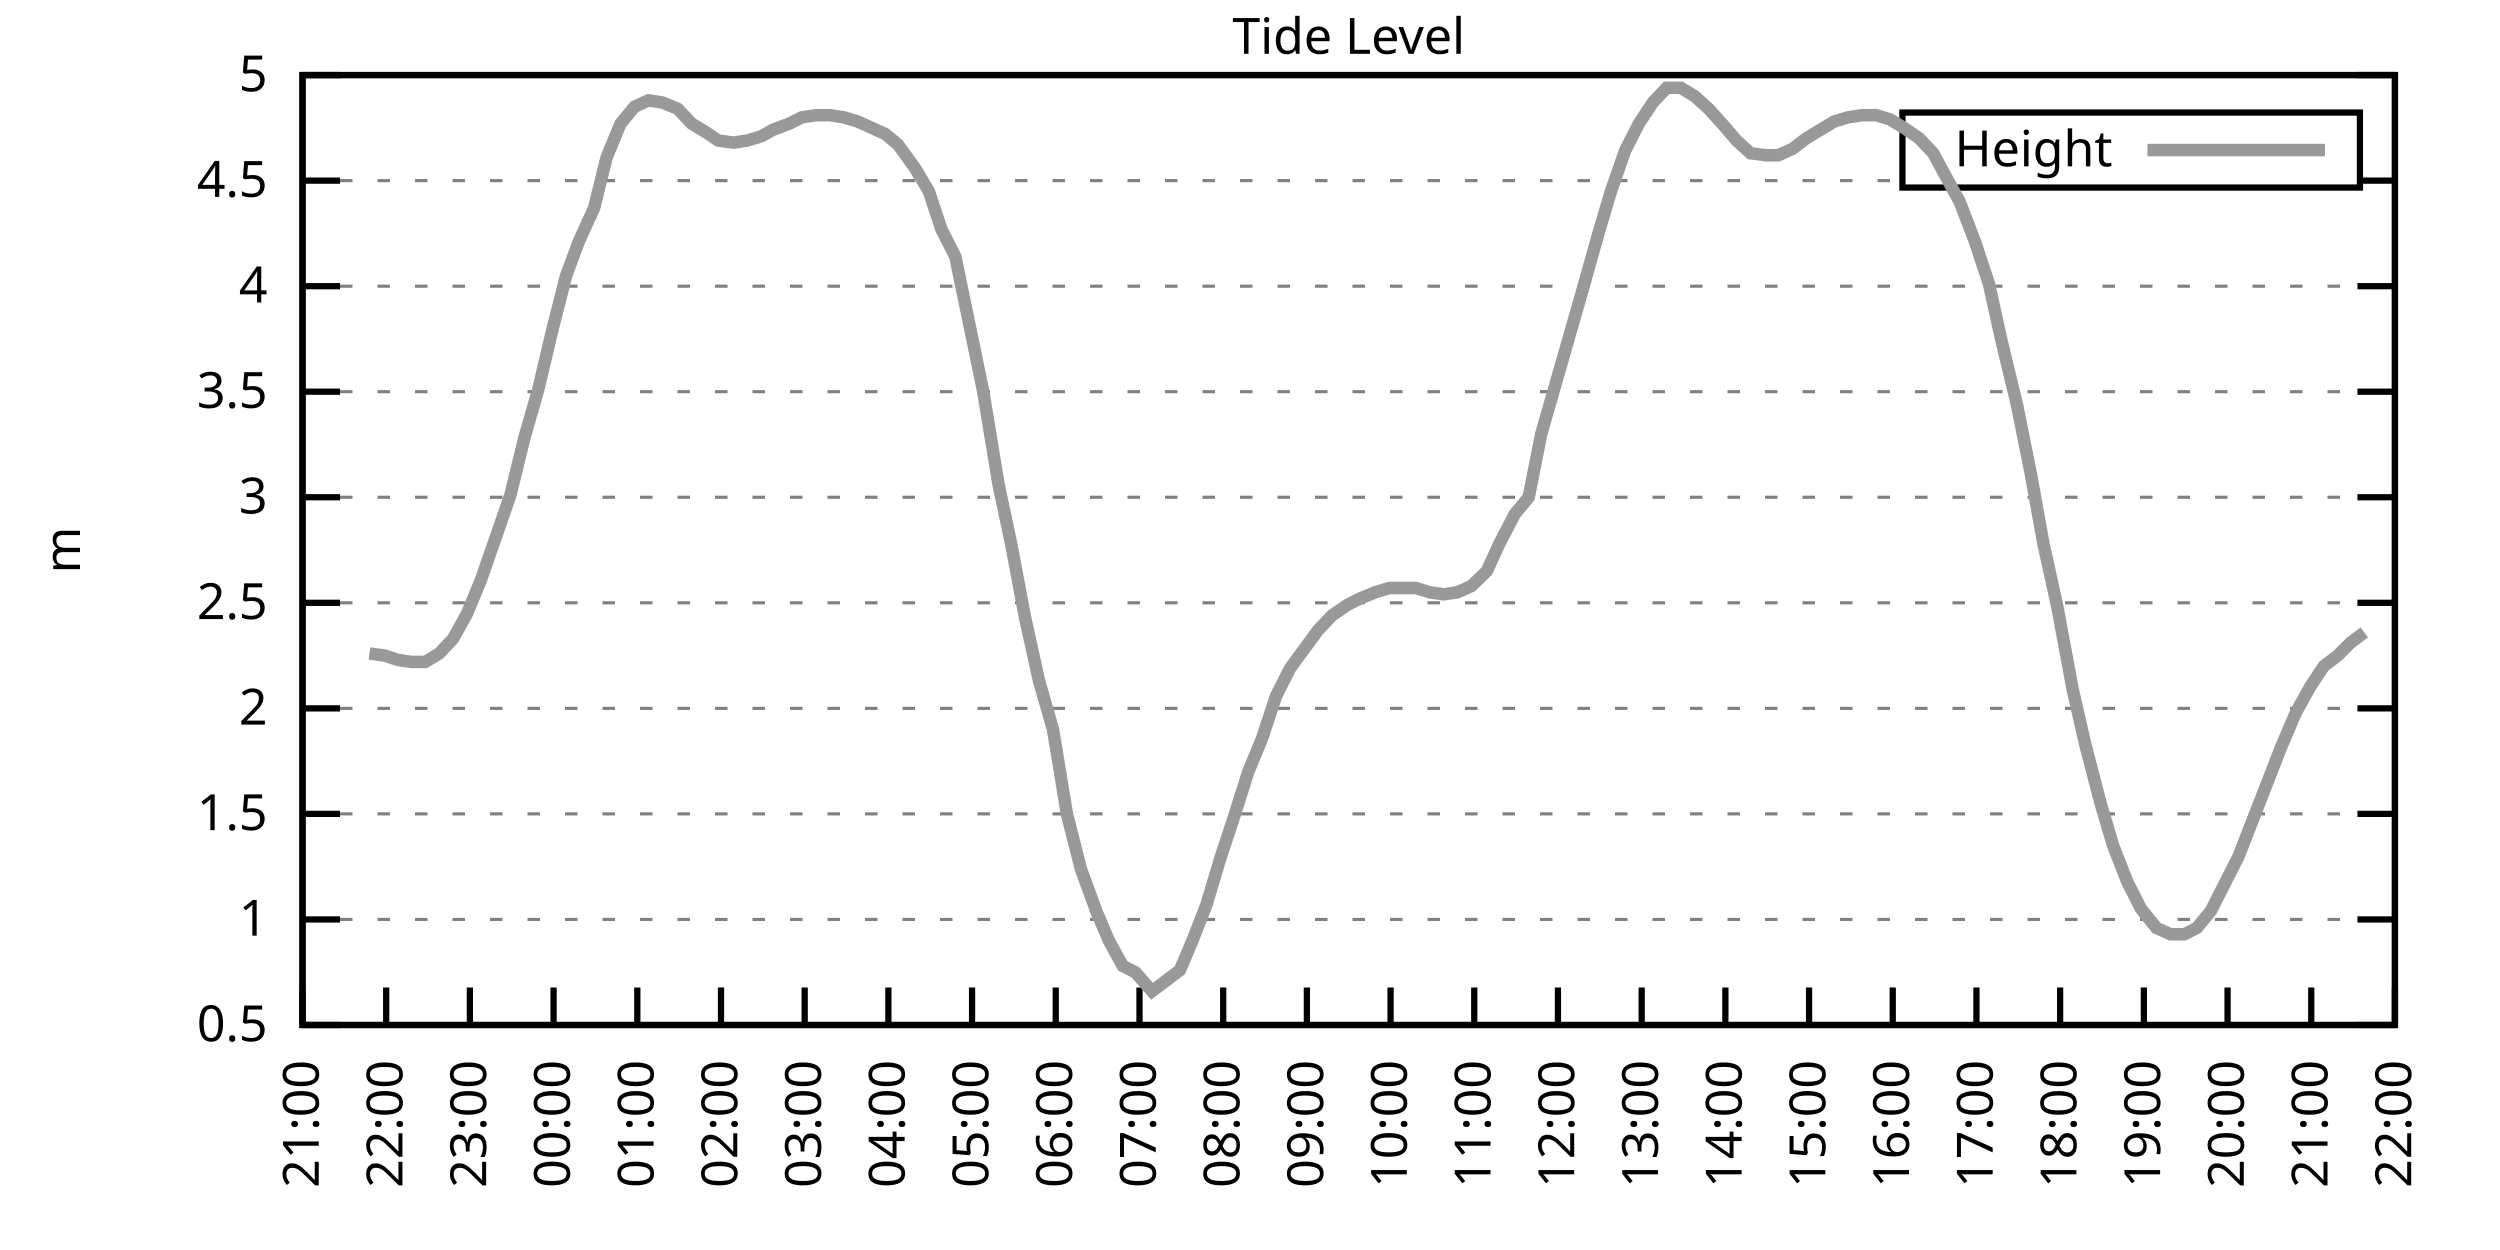
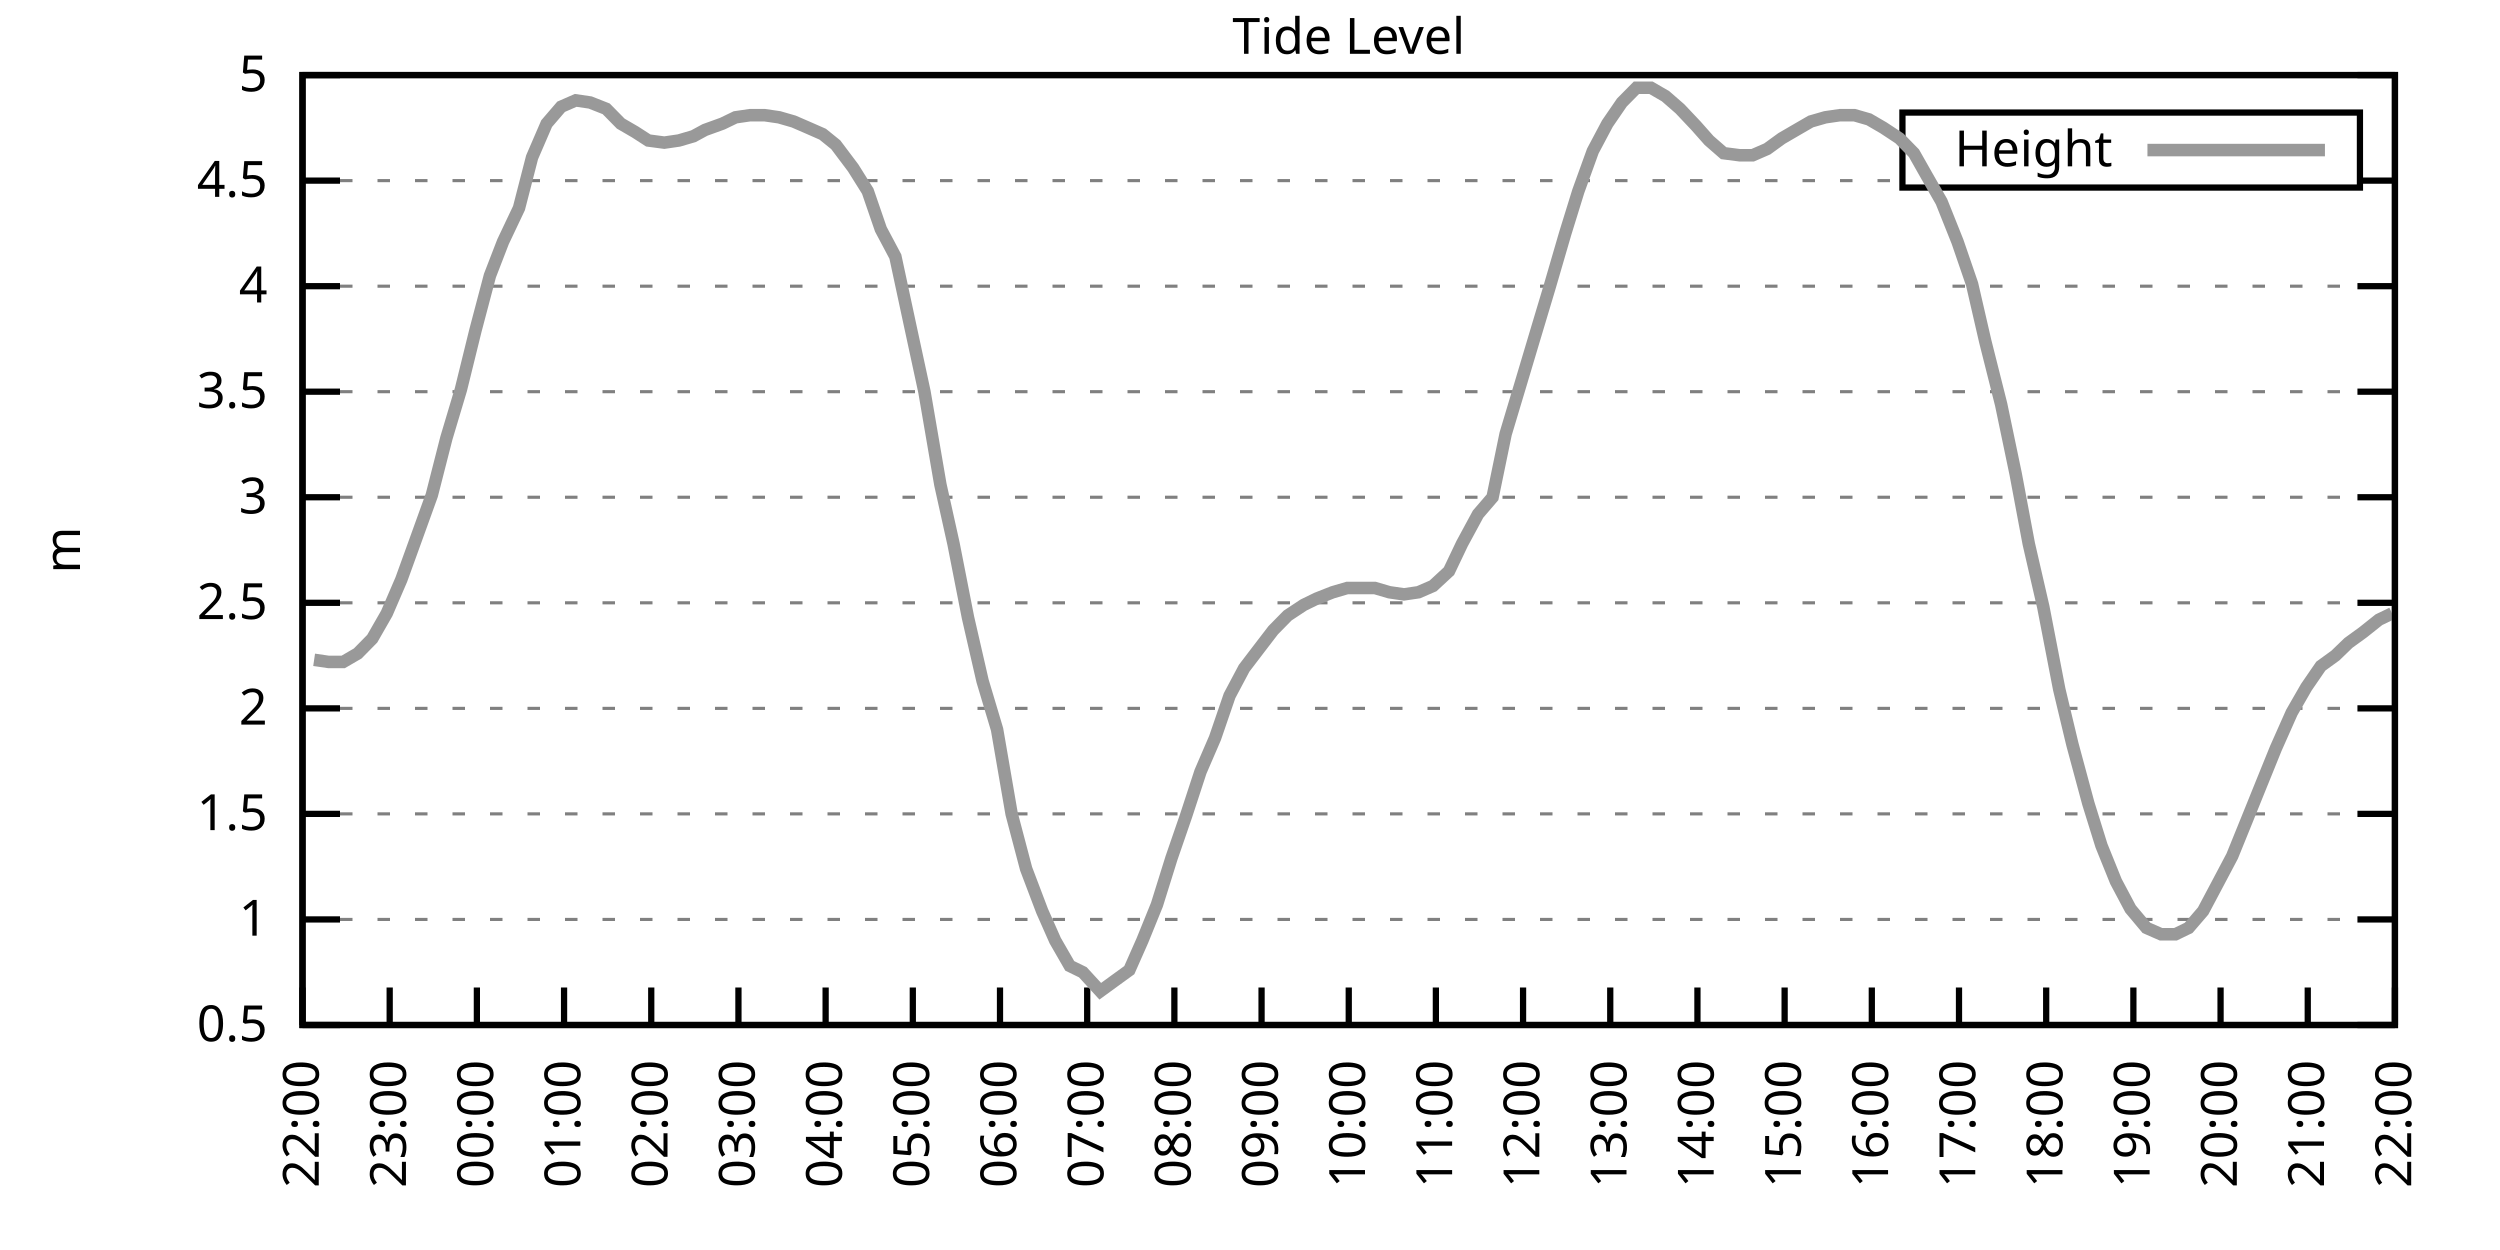
<svg xmlns="http://www.w3.org/2000/svg" xmlns:xlink="http://www.w3.org/1999/xlink" width="400" height="200" viewBox="0 0 400 200">
  <g id="gnuplot_canvas">
    <rect x="0" y="0" width="400" height="200" fill="none" />
    <defs>
      <circle id="gpDot" r="0.5" stroke-width="0.5" stroke="currentColor" />
      <path id="gpPt0" stroke-width="0.333" stroke="currentColor" d="M-1,0 h2 M0,-1 v2" />
      <path id="gpPt1" stroke-width="0.333" stroke="currentColor" d="M-1,-1 L1,1 M1,-1 L-1,1" />
      <path id="gpPt2" stroke-width="0.333" stroke="currentColor" d="M-1,0 L1,0 M0,-1 L0,1 M-1,-1 L1,1 M-1,1 L1,-1" />
      <rect id="gpPt3" stroke-width="0.333" stroke="currentColor" x="-1" y="-1" width="2" height="2" />
      <rect id="gpPt4" stroke-width="0.333" stroke="currentColor" fill="currentColor" x="-1" y="-1" width="2" height="2" />
      <circle id="gpPt5" stroke-width="0.333" stroke="currentColor" cx="0" cy="0" r="1" />
      <use xlink:href="#gpPt5" id="gpPt6" fill="currentColor" stroke="none" />
      <path id="gpPt7" stroke-width="0.333" stroke="currentColor" d="M0,-1.33 L-1.33,0.67 L1.33,0.67 z" />
      <use xlink:href="#gpPt7" id="gpPt8" fill="currentColor" stroke="none" />
      <use xlink:href="#gpPt7" id="gpPt9" stroke="currentColor" transform="rotate(180)" />
      <use xlink:href="#gpPt9" id="gpPt10" fill="currentColor" stroke="none" />
      <use xlink:href="#gpPt3" id="gpPt11" stroke="currentColor" transform="rotate(45)" />
      <use xlink:href="#gpPt11" id="gpPt12" fill="currentColor" stroke="none" />
      <path id="gpPt13" stroke-width="0.333" stroke="currentColor" d="M0,1.330 L1.265,0.411 L0.782,-1.067 L-0.782,-1.076 L-1.265,0.411 z" />
      <use xlink:href="#gpPt13" id="gpPt14" fill="currentColor" stroke="none" />
      <filter id="textbox" filterUnits="objectBoundingBox" x="0" y="0" height="1" width="1">
        <feFlood flood-color="white" flood-opacity="1" result="bgnd" />
        <feComposite in="SourceGraphic" in2="bgnd" operator="atop" />
      </filter>
      <filter id="greybox" filterUnits="objectBoundingBox" x="0" y="0" height="1" width="1">
        <feFlood flood-color="lightgrey" flood-opacity="1" result="grey" />
        <feComposite in="SourceGraphic" in2="grey" operator="atop" />
      </filter>
    </defs>
    <g fill="none" color="white" stroke="currentColor" stroke-width="1.00" stroke-linecap="butt" stroke-linejoin="miter">
</g>
    <g fill="none" color="black" stroke="currentColor" stroke-width="1.00" stroke-linecap="butt" stroke-linejoin="miter">
      <g stroke="none" shape-rendering="crispEdges">
        <polygon fill="rgb(255, 255, 255)" points="48.40,164.00 383.18,164.00 383.18,12.02 48.40,12.02 " />
      </g>
    </g>
    <g fill="none" color="black" stroke="currentColor" stroke-width="1.00" stroke-linecap="butt" stroke-linejoin="miter">
</g>
    <g fill="none" color="black" stroke="black" stroke-width="0.50" stroke-linecap="butt" stroke-linejoin="miter">
</g>
    <g fill="none" color="gray" stroke="currentColor" stroke-width="0.50" stroke-linecap="butt" stroke-linejoin="miter">
      <path stroke="gray" stroke-dasharray="2,4" class="gridline" d="M48.40,164.00 L383.19,164.00  " />
    </g>
    <g fill="none" color="gray" stroke="gray" stroke-width="1.00" stroke-linecap="butt" stroke-linejoin="miter">
</g>
    <g fill="none" color="black" stroke="currentColor" stroke-width="1.00" stroke-linecap="butt" stroke-linejoin="miter">
      <path stroke="black" d="M48.40,164.00 L54.40,164.00 M383.19,164.00 L377.19,164.00  " />
      <g transform="translate(42.80,166.60)" stroke="none" fill="black" font-family="Sans" font-size="8.00" text-anchor="end">
        <text>
          <tspan font-family="Sans"> 0.5</tspan>
        </text>
      </g>
    </g>
    <g fill="none" color="black" stroke="currentColor" stroke-width="1.00" stroke-linecap="butt" stroke-linejoin="miter">
</g>
    <g fill="none" color="black" stroke="black" stroke-width="0.50" stroke-linecap="butt" stroke-linejoin="miter">
</g>
    <g fill="none" color="gray" stroke="currentColor" stroke-width="0.50" stroke-linecap="butt" stroke-linejoin="miter">
      <path stroke="gray" stroke-dasharray="2,4" class="gridline" d="M48.40,147.11 L383.19,147.11  " />
    </g>
    <g fill="none" color="gray" stroke="gray" stroke-width="1.00" stroke-linecap="butt" stroke-linejoin="miter">
</g>
    <g fill="none" color="black" stroke="currentColor" stroke-width="1.00" stroke-linecap="butt" stroke-linejoin="miter">
      <path stroke="black" d="M48.40,147.11 L54.40,147.11 M383.19,147.11 L377.19,147.11  " />
      <g transform="translate(42.80,149.71)" stroke="none" fill="black" font-family="Sans" font-size="8.00" text-anchor="end">
        <text>
          <tspan font-family="Sans"> 1</tspan>
        </text>
      </g>
    </g>
    <g fill="none" color="black" stroke="currentColor" stroke-width="1.00" stroke-linecap="butt" stroke-linejoin="miter">
</g>
    <g fill="none" color="black" stroke="black" stroke-width="0.50" stroke-linecap="butt" stroke-linejoin="miter">
</g>
    <g fill="none" color="gray" stroke="currentColor" stroke-width="0.50" stroke-linecap="butt" stroke-linejoin="miter">
      <path stroke="gray" stroke-dasharray="2,4" class="gridline" d="M48.40,130.22 L383.19,130.22  " />
    </g>
    <g fill="none" color="gray" stroke="gray" stroke-width="1.00" stroke-linecap="butt" stroke-linejoin="miter">
</g>
    <g fill="none" color="black" stroke="currentColor" stroke-width="1.00" stroke-linecap="butt" stroke-linejoin="miter">
      <path stroke="black" d="M48.40,130.22 L54.40,130.22 M383.19,130.22 L377.19,130.22  " />
      <g transform="translate(42.80,132.82)" stroke="none" fill="black" font-family="Sans" font-size="8.00" text-anchor="end">
        <text>
          <tspan font-family="Sans"> 1.5</tspan>
        </text>
      </g>
    </g>
    <g fill="none" color="black" stroke="currentColor" stroke-width="1.00" stroke-linecap="butt" stroke-linejoin="miter">
</g>
    <g fill="none" color="black" stroke="black" stroke-width="0.50" stroke-linecap="butt" stroke-linejoin="miter">
</g>
    <g fill="none" color="gray" stroke="currentColor" stroke-width="0.50" stroke-linecap="butt" stroke-linejoin="miter">
      <path stroke="gray" stroke-dasharray="2,4" class="gridline" d="M48.40,113.34 L383.19,113.34  " />
    </g>
    <g fill="none" color="gray" stroke="gray" stroke-width="1.00" stroke-linecap="butt" stroke-linejoin="miter">
</g>
    <g fill="none" color="black" stroke="currentColor" stroke-width="1.00" stroke-linecap="butt" stroke-linejoin="miter">
      <path stroke="black" d="M48.40,113.34 L54.40,113.34 M383.19,113.34 L377.19,113.34  " />
      <g transform="translate(42.80,115.94)" stroke="none" fill="black" font-family="Sans" font-size="8.00" text-anchor="end">
        <text>
          <tspan font-family="Sans"> 2</tspan>
        </text>
      </g>
    </g>
    <g fill="none" color="black" stroke="currentColor" stroke-width="1.00" stroke-linecap="butt" stroke-linejoin="miter">
</g>
    <g fill="none" color="black" stroke="black" stroke-width="0.50" stroke-linecap="butt" stroke-linejoin="miter">
</g>
    <g fill="none" color="gray" stroke="currentColor" stroke-width="0.50" stroke-linecap="butt" stroke-linejoin="miter">
      <path stroke="gray" stroke-dasharray="2,4" class="gridline" d="M48.40,96.45 L383.19,96.45  " />
    </g>
    <g fill="none" color="gray" stroke="gray" stroke-width="1.00" stroke-linecap="butt" stroke-linejoin="miter">
</g>
    <g fill="none" color="black" stroke="currentColor" stroke-width="1.00" stroke-linecap="butt" stroke-linejoin="miter">
      <path stroke="black" d="M48.40,96.45 L54.40,96.45 M383.19,96.45 L377.19,96.45  " />
      <g transform="translate(42.80,99.05)" stroke="none" fill="black" font-family="Sans" font-size="8.00" text-anchor="end">
        <text>
          <tspan font-family="Sans"> 2.5</tspan>
        </text>
      </g>
    </g>
    <g fill="none" color="black" stroke="currentColor" stroke-width="1.00" stroke-linecap="butt" stroke-linejoin="miter">
</g>
    <g fill="none" color="black" stroke="black" stroke-width="0.50" stroke-linecap="butt" stroke-linejoin="miter">
</g>
    <g fill="none" color="gray" stroke="currentColor" stroke-width="0.50" stroke-linecap="butt" stroke-linejoin="miter">
      <path stroke="gray" stroke-dasharray="2,4" class="gridline" d="M48.40,79.56 L383.19,79.56  " />
    </g>
    <g fill="none" color="gray" stroke="gray" stroke-width="1.00" stroke-linecap="butt" stroke-linejoin="miter">
</g>
    <g fill="none" color="black" stroke="currentColor" stroke-width="1.00" stroke-linecap="butt" stroke-linejoin="miter">
      <path stroke="black" d="M48.40,79.56 L54.40,79.56 M383.19,79.56 L377.19,79.56  " />
      <g transform="translate(42.80,82.16)" stroke="none" fill="black" font-family="Sans" font-size="8.00" text-anchor="end">
        <text>
          <tspan font-family="Sans"> 3</tspan>
        </text>
      </g>
    </g>
    <g fill="none" color="black" stroke="currentColor" stroke-width="1.00" stroke-linecap="butt" stroke-linejoin="miter">
</g>
    <g fill="none" color="black" stroke="black" stroke-width="0.50" stroke-linecap="butt" stroke-linejoin="miter">
</g>
    <g fill="none" color="gray" stroke="currentColor" stroke-width="0.50" stroke-linecap="butt" stroke-linejoin="miter">
      <path stroke="gray" stroke-dasharray="2,4" class="gridline" d="M48.40,62.67 L383.19,62.67  " />
    </g>
    <g fill="none" color="gray" stroke="gray" stroke-width="1.00" stroke-linecap="butt" stroke-linejoin="miter">
</g>
    <g fill="none" color="black" stroke="currentColor" stroke-width="1.00" stroke-linecap="butt" stroke-linejoin="miter">
      <path stroke="black" d="M48.40,62.67 L54.40,62.67 M383.19,62.67 L377.19,62.67  " />
      <g transform="translate(42.80,65.27)" stroke="none" fill="black" font-family="Sans" font-size="8.00" text-anchor="end">
        <text>
          <tspan font-family="Sans"> 3.5</tspan>
        </text>
      </g>
    </g>
    <g fill="none" color="black" stroke="currentColor" stroke-width="1.00" stroke-linecap="butt" stroke-linejoin="miter">
</g>
    <g fill="none" color="black" stroke="black" stroke-width="0.50" stroke-linecap="butt" stroke-linejoin="miter">
</g>
    <g fill="none" color="gray" stroke="currentColor" stroke-width="0.50" stroke-linecap="butt" stroke-linejoin="miter">
      <path stroke="gray" stroke-dasharray="2,4" class="gridline" d="M48.40,45.79 L383.19,45.79  " />
    </g>
    <g fill="none" color="gray" stroke="gray" stroke-width="1.00" stroke-linecap="butt" stroke-linejoin="miter">
</g>
    <g fill="none" color="black" stroke="currentColor" stroke-width="1.00" stroke-linecap="butt" stroke-linejoin="miter">
      <path stroke="black" d="M48.40,45.79 L54.40,45.79 M383.19,45.79 L377.19,45.79  " />
      <g transform="translate(42.80,48.39)" stroke="none" fill="black" font-family="Sans" font-size="8.00" text-anchor="end">
        <text>
          <tspan font-family="Sans"> 4</tspan>
        </text>
      </g>
    </g>
    <g fill="none" color="black" stroke="currentColor" stroke-width="1.00" stroke-linecap="butt" stroke-linejoin="miter">
</g>
    <g fill="none" color="black" stroke="black" stroke-width="0.50" stroke-linecap="butt" stroke-linejoin="miter">
</g>
    <g fill="none" color="gray" stroke="currentColor" stroke-width="0.50" stroke-linecap="butt" stroke-linejoin="miter">
      <path stroke="gray" stroke-dasharray="2,4" class="gridline" d="M48.40,28.90 L304.39,28.90 M377.59,28.90 L383.19,28.90  " />
    </g>
    <g fill="none" color="gray" stroke="gray" stroke-width="1.00" stroke-linecap="butt" stroke-linejoin="miter">
</g>
    <g fill="none" color="black" stroke="currentColor" stroke-width="1.00" stroke-linecap="butt" stroke-linejoin="miter">
      <path stroke="black" d="M48.40,28.90 L54.40,28.90 M383.19,28.90 L377.19,28.90  " />
      <g transform="translate(42.80,31.50)" stroke="none" fill="black" font-family="Sans" font-size="8.00" text-anchor="end">
        <text>
          <tspan font-family="Sans"> 4.5</tspan>
        </text>
      </g>
    </g>
    <g fill="none" color="black" stroke="currentColor" stroke-width="1.00" stroke-linecap="butt" stroke-linejoin="miter">
</g>
    <g fill="none" color="black" stroke="black" stroke-width="0.50" stroke-linecap="butt" stroke-linejoin="miter">
</g>
    <g fill="none" color="gray" stroke="currentColor" stroke-width="0.50" stroke-linecap="butt" stroke-linejoin="miter">
      <path stroke="gray" stroke-dasharray="2,4" class="gridline" d="M48.40,12.01 L383.19,12.01  " />
    </g>
    <g fill="none" color="gray" stroke="gray" stroke-width="1.00" stroke-linecap="butt" stroke-linejoin="miter">
</g>
    <g fill="none" color="black" stroke="currentColor" stroke-width="1.00" stroke-linecap="butt" stroke-linejoin="miter">
      <path stroke="black" d="M48.40,12.01 L54.40,12.01 M383.19,12.01 L377.19,12.01  " />
      <g transform="translate(42.80,14.61)" stroke="none" fill="black" font-family="Sans" font-size="8.00" text-anchor="end">
        <text>
          <tspan font-family="Sans"> 5</tspan>
        </text>
      </g>
    </g>
    <g fill="none" color="black" stroke="currentColor" stroke-width="1.00" stroke-linecap="butt" stroke-linejoin="miter">
      <path stroke="black" d="M48.40,164.00 L48.40,158.00  " />
      <g transform="translate(51.00,169.60) rotate(270.00)" stroke="none" fill="black" font-family="Sans" font-size="8.00" text-anchor="end">
        <text>
-           <tspan font-family="Sans">21:00</tspan>
-         </text>
-       </g>
-     </g>
-     <g fill="none" color="black" stroke="currentColor" stroke-width="1.00" stroke-linecap="butt" stroke-linejoin="miter">
-       <path stroke="black" d="M61.79,164.00 L61.79,158.00  " />
-       <g transform="translate(64.39,169.60) rotate(270.00)" stroke="none" fill="black" font-family="Sans" font-size="8.00" text-anchor="end">
-         <text>
          <tspan font-family="Sans">22:00</tspan>
        </text>
      </g>
    </g>
    <g fill="none" color="black" stroke="currentColor" stroke-width="1.00" stroke-linecap="butt" stroke-linejoin="miter">
-       <path stroke="black" d="M75.18,164.00 L75.18,158.00  " />
-       <g transform="translate(77.78,169.60) rotate(270.00)" stroke="none" fill="black" font-family="Sans" font-size="8.00" text-anchor="end">
+       <path stroke="black" d="M62.35,164.00 L62.35,158.00  " />
+       <g transform="translate(64.95,169.60) rotate(270.00)" stroke="none" fill="black" font-family="Sans" font-size="8.00" text-anchor="end">
        <text>
          <tspan font-family="Sans">23:00</tspan>
        </text>
      </g>
    </g>
    <g fill="none" color="black" stroke="currentColor" stroke-width="1.00" stroke-linecap="butt" stroke-linejoin="miter">
-       <path stroke="black" d="M88.57,164.00 L88.57,158.00  " />
-       <g transform="translate(91.17,169.60) rotate(270.00)" stroke="none" fill="black" font-family="Sans" font-size="8.00" text-anchor="end">
+       <path stroke="black" d="M76.30,164.00 L76.30,158.00  " />
+       <g transform="translate(78.90,169.60) rotate(270.00)" stroke="none" fill="black" font-family="Sans" font-size="8.00" text-anchor="end">
        <text>
          <tspan font-family="Sans">00:00</tspan>
        </text>
      </g>
    </g>
    <g fill="none" color="black" stroke="currentColor" stroke-width="1.00" stroke-linecap="butt" stroke-linejoin="miter">
-       <path stroke="black" d="M101.97,164.00 L101.97,158.00  " />
-       <g transform="translate(104.57,169.60) rotate(270.00)" stroke="none" fill="black" font-family="Sans" font-size="8.00" text-anchor="end">
+       <path stroke="black" d="M90.25,164.00 L90.25,158.00  " />
+       <g transform="translate(92.85,169.60) rotate(270.00)" stroke="none" fill="black" font-family="Sans" font-size="8.00" text-anchor="end">
        <text>
          <tspan font-family="Sans">01:00</tspan>
        </text>
      </g>
    </g>
    <g fill="none" color="black" stroke="currentColor" stroke-width="1.00" stroke-linecap="butt" stroke-linejoin="miter">
-       <path stroke="black" d="M115.36,164.00 L115.36,158.00  " />
-       <g transform="translate(117.96,169.60) rotate(270.00)" stroke="none" fill="black" font-family="Sans" font-size="8.00" text-anchor="end">
+       <path stroke="black" d="M104.20,164.00 L104.20,158.00  " />
+       <g transform="translate(106.80,169.60) rotate(270.00)" stroke="none" fill="black" font-family="Sans" font-size="8.00" text-anchor="end">
        <text>
          <tspan font-family="Sans">02:00</tspan>
        </text>
      </g>
    </g>
    <g fill="none" color="black" stroke="currentColor" stroke-width="1.00" stroke-linecap="butt" stroke-linejoin="miter">
-       <path stroke="black" d="M128.75,164.00 L128.75,158.00  " />
-       <g transform="translate(131.35,169.60) rotate(270.00)" stroke="none" fill="black" font-family="Sans" font-size="8.00" text-anchor="end">
+       <path stroke="black" d="M118.15,164.00 L118.15,158.00  " />
+       <g transform="translate(120.75,169.60) rotate(270.00)" stroke="none" fill="black" font-family="Sans" font-size="8.00" text-anchor="end">
        <text>
          <tspan font-family="Sans">03:00</tspan>
        </text>
      </g>
    </g>
    <g fill="none" color="black" stroke="currentColor" stroke-width="1.00" stroke-linecap="butt" stroke-linejoin="miter">
-       <path stroke="black" d="M142.14,164.00 L142.14,158.00  " />
-       <g transform="translate(144.74,169.60) rotate(270.00)" stroke="none" fill="black" font-family="Sans" font-size="8.00" text-anchor="end">
+       <path stroke="black" d="M132.10,164.00 L132.10,158.00  " />
+       <g transform="translate(134.70,169.60) rotate(270.00)" stroke="none" fill="black" font-family="Sans" font-size="8.00" text-anchor="end">
        <text>
          <tspan font-family="Sans">04:00</tspan>
        </text>
      </g>
    </g>
    <g fill="none" color="black" stroke="currentColor" stroke-width="1.00" stroke-linecap="butt" stroke-linejoin="miter">
-       <path stroke="black" d="M155.53,164.00 L155.53,158.00  " />
-       <g transform="translate(158.13,169.60) rotate(270.00)" stroke="none" fill="black" font-family="Sans" font-size="8.00" text-anchor="end">
+       <path stroke="black" d="M146.05,164.00 L146.05,158.00  " />
+       <g transform="translate(148.65,169.60) rotate(270.00)" stroke="none" fill="black" font-family="Sans" font-size="8.00" text-anchor="end">
        <text>
          <tspan font-family="Sans">05:00</tspan>
        </text>
      </g>
    </g>
    <g fill="none" color="black" stroke="currentColor" stroke-width="1.00" stroke-linecap="butt" stroke-linejoin="miter">
-       <path stroke="black" d="M168.92,164.00 L168.92,158.00  " />
-       <g transform="translate(171.52,169.60) rotate(270.00)" stroke="none" fill="black" font-family="Sans" font-size="8.00" text-anchor="end">
+       <path stroke="black" d="M160.00,164.00 L160.00,158.00  " />
+       <g transform="translate(162.60,169.60) rotate(270.00)" stroke="none" fill="black" font-family="Sans" font-size="8.00" text-anchor="end">
        <text>
          <tspan font-family="Sans">06:00</tspan>
        </text>
      </g>
    </g>
    <g fill="none" color="black" stroke="currentColor" stroke-width="1.00" stroke-linecap="butt" stroke-linejoin="miter">
-       <path stroke="black" d="M182.32,164.00 L182.32,158.00  " />
-       <g transform="translate(184.92,169.60) rotate(270.00)" stroke="none" fill="black" font-family="Sans" font-size="8.00" text-anchor="end">
+       <path stroke="black" d="M173.95,164.00 L173.95,158.00  " />
+       <g transform="translate(176.55,169.60) rotate(270.00)" stroke="none" fill="black" font-family="Sans" font-size="8.00" text-anchor="end">
        <text>
          <tspan font-family="Sans">07:00</tspan>
        </text>
      </g>
    </g>
    <g fill="none" color="black" stroke="currentColor" stroke-width="1.00" stroke-linecap="butt" stroke-linejoin="miter">
-       <path stroke="black" d="M195.71,164.00 L195.71,158.00  " />
-       <g transform="translate(198.31,169.60) rotate(270.00)" stroke="none" fill="black" font-family="Sans" font-size="8.00" text-anchor="end">
+       <path stroke="black" d="M187.90,164.00 L187.90,158.00  " />
+       <g transform="translate(190.50,169.60) rotate(270.00)" stroke="none" fill="black" font-family="Sans" font-size="8.00" text-anchor="end">
        <text>
          <tspan font-family="Sans">08:00</tspan>
        </text>
      </g>
    </g>
    <g fill="none" color="black" stroke="currentColor" stroke-width="1.00" stroke-linecap="butt" stroke-linejoin="miter">
-       <path stroke="black" d="M209.10,164.00 L209.10,158.00  " />
-       <g transform="translate(211.70,169.60) rotate(270.00)" stroke="none" fill="black" font-family="Sans" font-size="8.00" text-anchor="end">
+       <path stroke="black" d="M201.85,164.00 L201.85,158.00  " />
+       <g transform="translate(204.45,169.60) rotate(270.00)" stroke="none" fill="black" font-family="Sans" font-size="8.00" text-anchor="end">
        <text>
          <tspan font-family="Sans">09:00</tspan>
        </text>
      </g>
    </g>
    <g fill="none" color="black" stroke="currentColor" stroke-width="1.00" stroke-linecap="butt" stroke-linejoin="miter">
-       <path stroke="black" d="M222.49,164.00 L222.49,158.00  " />
-       <g transform="translate(225.09,169.60) rotate(270.00)" stroke="none" fill="black" font-family="Sans" font-size="8.00" text-anchor="end">
+       <path stroke="black" d="M215.80,164.00 L215.80,158.00  " />
+       <g transform="translate(218.40,169.60) rotate(270.00)" stroke="none" fill="black" font-family="Sans" font-size="8.00" text-anchor="end">
        <text>
          <tspan font-family="Sans">10:00</tspan>
        </text>
      </g>
    </g>
    <g fill="none" color="black" stroke="currentColor" stroke-width="1.00" stroke-linecap="butt" stroke-linejoin="miter">
-       <path stroke="black" d="M235.88,164.00 L235.88,158.00  " />
-       <g transform="translate(238.48,169.60) rotate(270.00)" stroke="none" fill="black" font-family="Sans" font-size="8.00" text-anchor="end">
+       <path stroke="black" d="M229.74,164.00 L229.74,158.00  " />
+       <g transform="translate(232.34,169.60) rotate(270.00)" stroke="none" fill="black" font-family="Sans" font-size="8.00" text-anchor="end">
        <text>
          <tspan font-family="Sans">11:00</tspan>
        </text>
      </g>
    </g>
    <g fill="none" color="black" stroke="currentColor" stroke-width="1.00" stroke-linecap="butt" stroke-linejoin="miter">
-       <path stroke="black" d="M249.27,164.00 L249.27,158.00  " />
-       <g transform="translate(251.87,169.60) rotate(270.00)" stroke="none" fill="black" font-family="Sans" font-size="8.00" text-anchor="end">
+       <path stroke="black" d="M243.69,164.00 L243.69,158.00  " />
+       <g transform="translate(246.29,169.60) rotate(270.00)" stroke="none" fill="black" font-family="Sans" font-size="8.00" text-anchor="end">
        <text>
          <tspan font-family="Sans">12:00</tspan>
        </text>
      </g>
    </g>
    <g fill="none" color="black" stroke="currentColor" stroke-width="1.00" stroke-linecap="butt" stroke-linejoin="miter">
-       <path stroke="black" d="M262.67,164.00 L262.67,158.00  " />
-       <g transform="translate(265.27,169.60) rotate(270.00)" stroke="none" fill="black" font-family="Sans" font-size="8.00" text-anchor="end">
+       <path stroke="black" d="M257.64,164.00 L257.64,158.00  " />
+       <g transform="translate(260.24,169.60) rotate(270.00)" stroke="none" fill="black" font-family="Sans" font-size="8.00" text-anchor="end">
        <text>
          <tspan font-family="Sans">13:00</tspan>
        </text>
      </g>
    </g>
    <g fill="none" color="black" stroke="currentColor" stroke-width="1.00" stroke-linecap="butt" stroke-linejoin="miter">
-       <path stroke="black" d="M276.06,164.00 L276.06,158.00  " />
-       <g transform="translate(278.66,169.60) rotate(270.00)" stroke="none" fill="black" font-family="Sans" font-size="8.00" text-anchor="end">
+       <path stroke="black" d="M271.59,164.00 L271.59,158.00  " />
+       <g transform="translate(274.19,169.60) rotate(270.00)" stroke="none" fill="black" font-family="Sans" font-size="8.00" text-anchor="end">
        <text>
          <tspan font-family="Sans">14:00</tspan>
        </text>
      </g>
    </g>
    <g fill="none" color="black" stroke="currentColor" stroke-width="1.00" stroke-linecap="butt" stroke-linejoin="miter">
-       <path stroke="black" d="M289.45,164.00 L289.45,158.00  " />
-       <g transform="translate(292.05,169.60) rotate(270.00)" stroke="none" fill="black" font-family="Sans" font-size="8.00" text-anchor="end">
+       <path stroke="black" d="M285.54,164.00 L285.54,158.00  " />
+       <g transform="translate(288.14,169.60) rotate(270.00)" stroke="none" fill="black" font-family="Sans" font-size="8.00" text-anchor="end">
        <text>
          <tspan font-family="Sans">15:00</tspan>
        </text>
      </g>
    </g>
    <g fill="none" color="black" stroke="currentColor" stroke-width="1.00" stroke-linecap="butt" stroke-linejoin="miter">
-       <path stroke="black" d="M302.84,164.00 L302.84,158.00  " />
-       <g transform="translate(305.44,169.60) rotate(270.00)" stroke="none" fill="black" font-family="Sans" font-size="8.00" text-anchor="end">
+       <path stroke="black" d="M299.49,164.00 L299.49,158.00  " />
+       <g transform="translate(302.09,169.60) rotate(270.00)" stroke="none" fill="black" font-family="Sans" font-size="8.00" text-anchor="end">
        <text>
          <tspan font-family="Sans">16:00</tspan>
        </text>
      </g>
    </g>
    <g fill="none" color="black" stroke="currentColor" stroke-width="1.00" stroke-linecap="butt" stroke-linejoin="miter">
-       <path stroke="black" d="M316.23,164.00 L316.23,158.00  " />
-       <g transform="translate(318.83,169.60) rotate(270.00)" stroke="none" fill="black" font-family="Sans" font-size="8.00" text-anchor="end">
+       <path stroke="black" d="M313.44,164.00 L313.44,158.00  " />
+       <g transform="translate(316.04,169.60) rotate(270.00)" stroke="none" fill="black" font-family="Sans" font-size="8.00" text-anchor="end">
        <text>
          <tspan font-family="Sans">17:00</tspan>
        </text>
      </g>
    </g>
    <g fill="none" color="black" stroke="currentColor" stroke-width="1.00" stroke-linecap="butt" stroke-linejoin="miter">
-       <path stroke="black" d="M329.62,164.00 L329.62,158.00  " />
-       <g transform="translate(332.22,169.60) rotate(270.00)" stroke="none" fill="black" font-family="Sans" font-size="8.00" text-anchor="end">
+       <path stroke="black" d="M327.39,164.00 L327.39,158.00  " />
+       <g transform="translate(329.99,169.60) rotate(270.00)" stroke="none" fill="black" font-family="Sans" font-size="8.00" text-anchor="end">
        <text>
          <tspan font-family="Sans">18:00</tspan>
        </text>
      </g>
    </g>
    <g fill="none" color="black" stroke="currentColor" stroke-width="1.00" stroke-linecap="butt" stroke-linejoin="miter">
-       <path stroke="black" d="M343.02,164.00 L343.02,158.00  " />
-       <g transform="translate(345.62,169.60) rotate(270.00)" stroke="none" fill="black" font-family="Sans" font-size="8.00" text-anchor="end">
+       <path stroke="black" d="M341.34,164.00 L341.34,158.00  " />
+       <g transform="translate(343.94,169.60) rotate(270.00)" stroke="none" fill="black" font-family="Sans" font-size="8.00" text-anchor="end">
        <text>
          <tspan font-family="Sans">19:00</tspan>
        </text>
      </g>
    </g>
    <g fill="none" color="black" stroke="currentColor" stroke-width="1.00" stroke-linecap="butt" stroke-linejoin="miter">
-       <path stroke="black" d="M356.41,164.00 L356.41,158.00  " />
-       <g transform="translate(359.01,169.60) rotate(270.00)" stroke="none" fill="black" font-family="Sans" font-size="8.00" text-anchor="end">
+       <path stroke="black" d="M355.29,164.00 L355.29,158.00  " />
+       <g transform="translate(357.89,169.60) rotate(270.00)" stroke="none" fill="black" font-family="Sans" font-size="8.00" text-anchor="end">
        <text>
          <tspan font-family="Sans">20:00</tspan>
        </text>
      </g>
    </g>
    <g fill="none" color="black" stroke="currentColor" stroke-width="1.00" stroke-linecap="butt" stroke-linejoin="miter">
-       <path stroke="black" d="M369.80,164.00 L369.80,158.00  " />
-       <g transform="translate(372.40,169.60) rotate(270.00)" stroke="none" fill="black" font-family="Sans" font-size="8.00" text-anchor="end">
+       <path stroke="black" d="M369.24,164.00 L369.24,158.00  " />
+       <g transform="translate(371.84,169.60) rotate(270.00)" stroke="none" fill="black" font-family="Sans" font-size="8.00" text-anchor="end">
        <text>
          <tspan font-family="Sans">21:00</tspan>
        </text>
      </g>
    </g>
    <g fill="none" color="black" stroke="currentColor" stroke-width="1.00" stroke-linecap="butt" stroke-linejoin="miter">
      <path stroke="black" d="M383.19,164.00 L383.19,158.00  " />
      <g transform="translate(385.79,169.60) rotate(270.00)" stroke="none" fill="black" font-family="Sans" font-size="8.00" text-anchor="end">
        <text>
          <tspan font-family="Sans">22:00</tspan>
        </text>
      </g>
    </g>
    <g fill="none" color="black" stroke="currentColor" stroke-width="1.00" stroke-linecap="butt" stroke-linejoin="miter">
</g>
    <g fill="none" color="black" stroke="currentColor" stroke-width="1.00" stroke-linecap="butt" stroke-linejoin="miter">
      <path stroke="black" d="M48.40,12.01 L48.40,164.00 L383.19,164.00 L383.19,12.01 L48.40,12.01 Z  " />
    </g>
    <g fill="none" color="black" stroke="currentColor" stroke-width="1.00" stroke-linecap="butt" stroke-linejoin="miter">
</g>
    <g fill="none" color="black" stroke="currentColor" stroke-width="1.00" stroke-linecap="butt" stroke-linejoin="miter">
      <path stroke="black" d="M304.39,30.01 L304.39,18.01 L377.59,18.01 L377.59,30.01 L304.39,30.01 Z  " />
    </g>
    <g id="Tide_level_plot_1">
      <g fill="none" color="white" stroke="black" stroke-width="2.00" stroke-linecap="butt" stroke-linejoin="miter">
</g>
      <g fill="none" color="black" stroke="currentColor" stroke-width="2.00" stroke-linecap="butt" stroke-linejoin="miter">
        <g transform="translate(337.99,26.61)" stroke="none" fill="black" font-family="Sans" font-size="8.00" text-anchor="end">
          <text>
            <tspan font-family="Sans">Height</tspan>
          </text>
        </g>
      </g>
      <g fill="none" color="black" stroke="currentColor" stroke-width="2.00" stroke-linecap="butt" stroke-linejoin="miter">
-         <path stroke="rgb(153, 153, 153)" d="M343.59,24.01 L371.99,24.01 M59.11,104.56 L61.57,104.89 L63.58,105.57 L65.81,105.91 L68.04,105.91 L70.27,104.56   L72.50,102.19 L74.74,98.14 L76.97,92.73 L79.20,86.32 L81.66,79.22 L83.89,70.10 L86.12,62.34 L88.35,52.88   L90.58,44.10 L92.59,38.69 L95.05,33.29 L97.06,25.18 L99.29,19.78 L101.52,17.08 L103.75,16.06 L105.98,16.40   L108.44,17.41 L110.67,19.78 L112.90,21.13 L114.91,22.48 L117.37,22.82 L119.60,22.48 L121.83,21.80 L123.62,20.79   L126.29,19.78 L128.30,18.77 L130.54,18.43 L132.77,18.43 L135.00,18.77 L137.23,19.44 L139.46,20.45 L141.69,21.47   L143.70,23.16 L146.38,26.87 L148.61,30.59 L150.62,36.67 L152.85,41.06 L155.09,51.87 L157.32,62.67 L159.77,77.53   L161.78,86.99 L164.01,98.81 L166.25,108.95 L168.48,116.71 L170.71,130.22 L172.94,139.01 L175.40,145.76 L177.41,150.49   L179.64,154.54 L181.65,155.56 L184.32,158.60 L186.56,156.91 L188.79,155.22 L190.80,150.49 L193.03,144.75 L195.26,137.32   L197.49,130.56 L199.73,123.47 L201.96,118.07 L204.19,111.31 L206.42,106.92 L208.65,103.88 L210.88,100.84 L213.12,98.48   L215.57,96.79 L217.58,95.77 L220.04,94.76 L222.27,94.08 L224.28,94.08 L226.51,94.08 L228.74,94.76 L230.97,95.10   L233.20,94.76 L235.44,93.75 L237.89,91.38 L239.90,86.99 L242.36,82.26 L244.59,79.56 L246.60,69.43 L248.83,61.66   L251.06,53.89 L253.29,46.12 L255.75,37.34 L257.76,30.59 L259.99,24.17 L262.22,19.78 L264.45,16.40 L266.68,14.04   L268.92,14.04 L271.15,15.39 L273.38,17.41 L275.83,20.12 L277.84,22.48 L280.07,24.51 L282.53,24.84 L284.54,24.84   L286.77,23.83 L289.00,22.14 L291.23,20.79 L293.47,19.44 L295.70,18.77 L297.93,18.43 L300.16,18.43 L302.39,19.10   L304.63,20.45 L307.08,22.14 L309.31,24.51 L311.32,28.22 L313.55,32.28 L316.01,38.69 L318.24,45.45 L320.25,54.57   L322.70,64.70 L324.94,75.85 L326.95,86.99 L329.18,97.12 L331.63,110.30 L333.64,119.08 L336.10,128.54 L338.10,135.29   L340.34,141.03 L342.57,145.42 L345.02,148.46 L347.26,149.48 L349.49,149.48 L351.50,148.46 L353.73,145.76 L355.96,141.37   L358.19,136.98 L360.42,131.24 L362.66,125.50 L364.89,119.75 L367.34,114.01 L369.58,109.96 L371.81,106.58 L374.04,104.89   L376.05,102.87 L378.28,101.18  " />
+         <path stroke="rgb(153, 153, 153)" d="M343.59,24.01 L371.99,24.01 M50.26,105.57 L52.58,105.91 L54.91,105.91 L57.23,104.56 L59.56,102.19 L61.88,98.14   L64.21,92.73 L66.53,86.32 L69.09,79.22 L71.42,70.10 L73.74,62.34 L76.07,52.88 L78.39,44.10 L80.48,38.69   L83.04,33.29 L85.13,25.18 L87.46,19.78 L89.78,17.08 L92.11,16.06 L94.43,16.40 L96.99,17.41 L99.32,19.78   L101.64,21.13 L103.73,22.48 L106.29,22.82 L108.62,22.48 L110.94,21.80 L112.80,20.79 L115.59,19.78 L117.68,18.77   L120.01,18.43 L122.33,18.43 L124.66,18.77 L126.98,19.44 L129.31,20.45 L131.63,21.47 L133.72,23.16 L136.51,26.87   L138.84,30.59 L140.93,36.67 L143.26,41.06 L145.58,51.87 L147.91,62.67 L150.46,77.53 L152.56,86.99 L154.88,98.81   L157.21,108.95 L159.53,116.71 L161.86,130.22 L164.18,139.01 L166.74,145.76 L168.83,150.49 L171.16,154.54 L173.25,155.56   L176.04,158.60 L178.36,156.91 L180.69,155.22 L182.78,150.49 L185.11,144.75 L187.43,137.32 L189.76,130.56 L192.08,123.47   L194.41,118.07 L196.73,111.31 L199.06,106.92 L201.38,103.88 L203.71,100.84 L206.03,98.48 L208.59,96.79 L210.68,95.77   L213.24,94.76 L215.56,94.08 L217.65,94.08 L219.98,94.08 L222.30,94.76 L224.63,95.10 L226.95,94.76 L229.28,93.75   L231.84,91.38 L233.93,86.99 L236.49,82.26 L238.81,79.56 L240.90,69.43 L243.23,61.66 L245.55,53.89 L247.88,46.12   L250.44,37.34 L252.53,30.59 L254.85,24.17 L257.18,19.78 L259.50,16.40 L261.83,14.04 L264.15,14.04 L266.48,15.39   L268.80,17.41 L271.36,20.12 L273.45,22.48 L275.78,24.51 L278.34,24.84 L280.43,24.84 L282.75,23.83 L285.08,22.14   L287.40,20.79 L289.73,19.44 L292.05,18.77 L294.38,18.43 L296.70,18.43 L299.03,19.10 L301.35,20.45 L303.91,22.14   L306.23,24.51 L308.33,28.22 L310.65,32.28 L313.21,38.69 L315.53,45.45 L317.63,54.57 L320.18,64.70 L322.51,75.85   L324.60,86.99 L326.93,97.12 L329.48,110.30 L331.58,119.08 L334.13,128.54 L336.23,135.29 L338.55,141.03 L340.88,145.42   L343.43,148.46 L345.76,149.48 L348.08,149.48 L350.18,148.46 L352.50,145.76 L354.83,141.37 L357.15,136.98 L359.48,131.24   L361.80,125.50 L364.13,119.75 L366.68,114.01 L369.01,109.96 L371.33,106.58 L373.66,104.89 L375.75,102.87 L378.08,101.18   L380.63,99.15 L382.73,98.14  " />
      </g>
    </g>
    <g fill="none" color="black" stroke="currentColor" stroke-width="2.00" stroke-linecap="butt" stroke-linejoin="miter">
</g>
    <g fill="none" color="black" stroke="black" stroke-width="1.00" stroke-linecap="butt" stroke-linejoin="miter">
</g>
    <g fill="none" color="black" stroke="currentColor" stroke-width="1.00" stroke-linecap="butt" stroke-linejoin="miter">
      <path stroke="black" d="M48.40,12.01 L48.40,164.00 L383.19,164.00 L383.19,12.01 L48.40,12.01 Z  " />
      <g transform="translate(12.80,88.01) rotate(270.00)" stroke="none" fill="black" font-family="Sans" font-size="8.00" text-anchor="middle">
        <text>
          <tspan font-family="Sans">m</tspan>
        </text>
      </g>
    </g>
    <g fill="none" color="black" stroke="currentColor" stroke-width="1.00" stroke-linecap="butt" stroke-linejoin="miter">
</g>
    <g fill="none" color="black" stroke="currentColor" stroke-width="1.00" stroke-linecap="butt" stroke-linejoin="miter">
      <g transform="translate(215.79,8.61)" stroke="none" fill="black" font-family="Sans" font-size="8.00" text-anchor="middle">
        <text>
          <tspan font-family="Sans">Tide Level</tspan>
        </text>
      </g>
    </g>
    <g fill="none" color="black" stroke="currentColor" stroke-width="1.00" stroke-linecap="butt" stroke-linejoin="miter">
</g>
  </g>
</svg>
